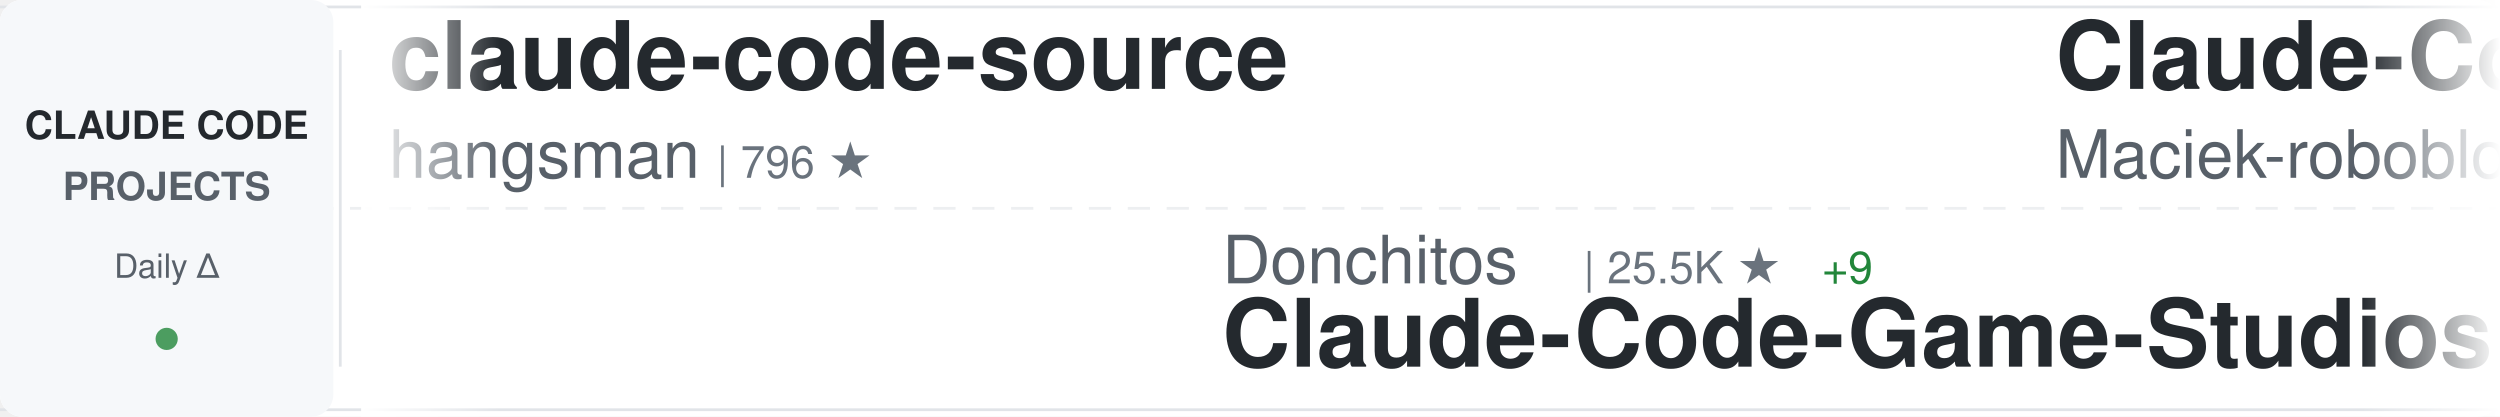
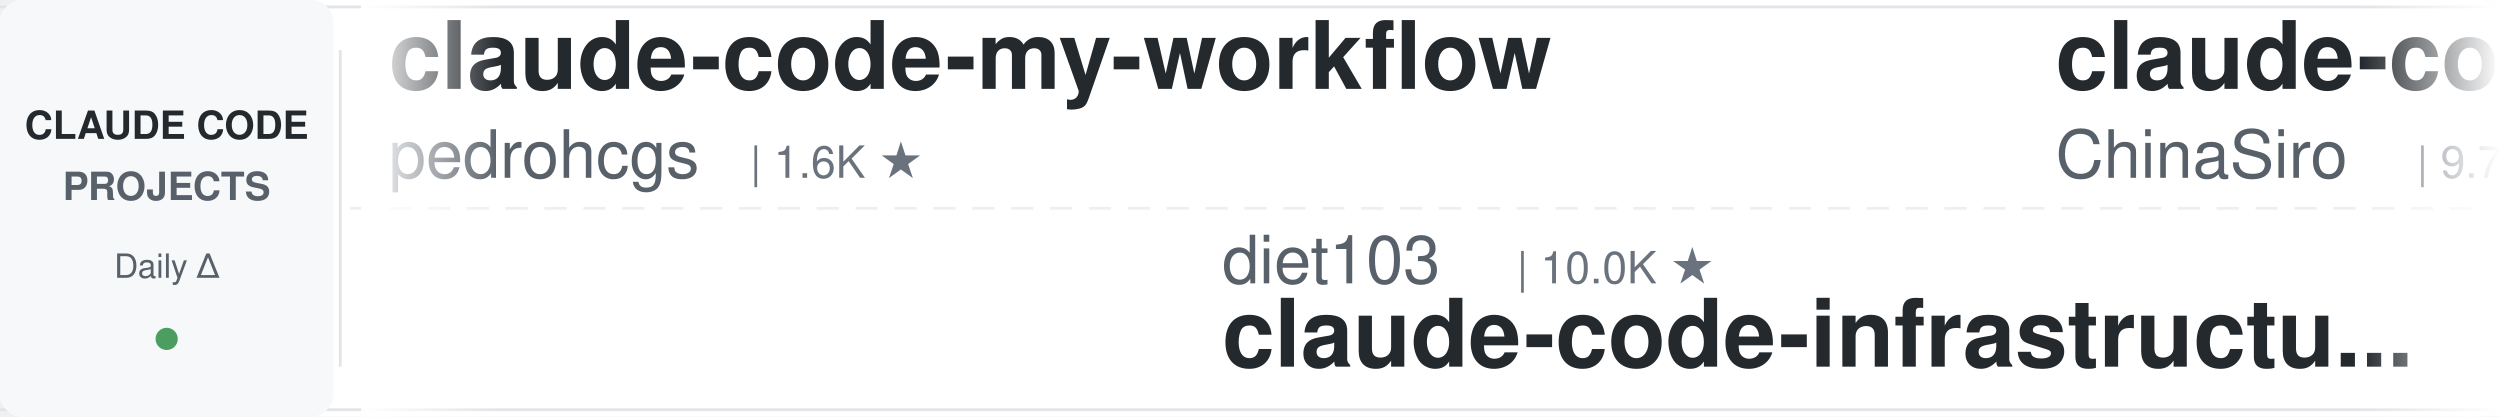
<svg xmlns="http://www.w3.org/2000/svg" width="900" height="150">
  <defs>
    <linearGradient id="awesomeLeftFade" x1="0%" y1="0%" x2="100%" y2="0%">
      <stop offset="0%" style="stop-color:#ffffff;stop-opacity:1" />
      <stop offset="100%" style="stop-color:#ffffff;stop-opacity:0" />
    </linearGradient>
    <linearGradient id="awesomeRightFade" x1="0%" y1="0%" x2="100%" y2="0%">
      <stop offset="0%" style="stop-color:#ffffff;stop-opacity:0" />
      <stop offset="100%" style="stop-color:#ffffff;stop-opacity:1" />
    </linearGradient>
  </defs>
  <rect width="900" height="150" fill="#ffffff" rx="8" />
  <rect x="0" y="2" width="900" height="1" fill="#e1e4e8" />
  <rect x="0" y="147" width="900" height="1" fill="#e1e4e8" />
  <line x1="0" y1="75" x2="900" y2="75" stroke="#e1e4e8" stroke-width="1" stroke-dasharray="8 6" opacity="0.6" />
  <rect x="0" y="0" width="120" height="150" fill="#f6f8fa" rx="8" />
  <text x="60" y="50" font-family="-apple-system, BlinkMacSystemFont, 'Segoe UI', Helvetica, Arial, sans-serif" font-size="14" font-weight="600" fill="#24292e" text-anchor="middle">CLAUDE CODE</text>
  <text x="60" y="72" font-family="-apple-system, BlinkMacSystemFont, 'Segoe UI', Helvetica, Arial, sans-serif" font-size="14" font-weight="600" fill="#586069" text-anchor="middle">PROJECTS</text>
  <text x="60" y="100" font-family="-apple-system, BlinkMacSystemFont, 'Segoe UI', Helvetica, Arial, sans-serif" font-size="12" font-weight="500" fill="#586069" text-anchor="middle">Daily Δ</text>
  <circle cx="60" cy="122" r="4" fill="#22863a" opacity="0.8" />
  <rect x="122" y="18" width="1" height="114" fill="#e1e4e8" />
  <clipPath id="awesomeTickerClip">
    <rect x="130" y="0" width="770" height="150" />
  </clipPath>
  <g clip-path="url(#awesomeTickerClip)">
    <g id="awesomeTickerItems">
      <animateTransform attributeName="transform" attributeType="XML" type="translate" from="0 0" to="-3000 0" dur="54s" repeatCount="indefinite" />
      <g transform="translate(0, 0)">
-         <text x="140" y="32" font-family="-apple-system, BlinkMacSystemFont, 'Segoe UI', Helvetica, Arial, sans-serif" font-size="34" font-weight="600" fill="#24292e">claude-code-source</text>
-         <text x="140" y="64" font-family="-apple-system, BlinkMacSystemFont, 'Segoe UI', Helvetica, Arial, sans-serif" font-size="24" font-weight="400" fill="#586069">hangsman</text>
-         <text x="258" y="64" font-family="-apple-system, BlinkMacSystemFont, 'Segoe UI', Helvetica, Arial, sans-serif" font-size="16" font-weight="500" fill="#6a737d">| 796 ★</text>
+         <text x="140" y="32" font-family="-apple-system, BlinkMacSystemFont, 'Segoe UI', Helvetica, Arial, sans-serif" font-size="34" font-weight="600" fill="#24292e">claude-code-my-workflow</text>
+         <text x="140" y="64" font-family="-apple-system, BlinkMacSystemFont, 'Segoe UI', Helvetica, Arial, sans-serif" font-size="24" font-weight="400" fill="#586069">pedrohcgs</text>
+         <text x="270" y="64" font-family="-apple-system, BlinkMacSystemFont, 'Segoe UI', Helvetica, Arial, sans-serif" font-size="16" font-weight="500" fill="#6a737d">| 1.6K ★</text>
      </g>
      <g transform="translate(300, 0)">
-         <text x="140" y="102" font-family="-apple-system, BlinkMacSystemFont, 'Segoe UI', Helvetica, Arial, sans-serif" font-size="24" font-weight="400" fill="#586069">Donchitos</text>
-         <text x="270" y="102" font-family="-apple-system, BlinkMacSystemFont, 'Segoe UI', Helvetica, Arial, sans-serif" font-size="16" font-weight="500" fill="#6a737d">| 25.5K ★</text>
-         <text x="356" y="102" font-family="-apple-system, BlinkMacSystemFont, 'Segoe UI', Helvetica, Arial, sans-serif" font-size="16" font-weight="500" fill="#22863a"> +9</text>
-         <text x="140" y="132" font-family="-apple-system, BlinkMacSystemFont, 'Segoe UI', Helvetica, Arial, sans-serif" font-size="34" font-weight="600" fill="#24292e">Claude-Code-Game-Studios</text>
+         <text x="140" y="102" font-family="-apple-system, BlinkMacSystemFont, 'Segoe UI', Helvetica, Arial, sans-serif" font-size="24" font-weight="400" fill="#586069">diet103</text>
+         <text x="246" y="102" font-family="-apple-system, BlinkMacSystemFont, 'Segoe UI', Helvetica, Arial, sans-serif" font-size="16" font-weight="500" fill="#6a737d">| 10.0K ★</text>
+         <text x="140" y="132" font-family="-apple-system, BlinkMacSystemFont, 'Segoe UI', Helvetica, Arial, sans-serif" font-size="34" font-weight="600" fill="#24292e">claude-code-infrastructu...</text>
      </g>
      <g transform="translate(600, 0)">
-         <text x="140" y="32" font-family="-apple-system, BlinkMacSystemFont, 'Segoe UI', Helvetica, Arial, sans-serif" font-size="34" font-weight="600" fill="#24292e">Claude-Code-Usage-Monito...</text>
-         <text x="140" y="64" font-family="-apple-system, BlinkMacSystemFont, 'Segoe UI', Helvetica, Arial, sans-serif" font-size="24" font-weight="400" fill="#586069">Maciek-roboblog</text>
-         <text x="342" y="64" font-family="-apple-system, BlinkMacSystemFont, 'Segoe UI', Helvetica, Arial, sans-serif" font-size="16" font-weight="500" fill="#6a737d">| 8.7K ★</text>
-         <text x="419" y="64" font-family="-apple-system, BlinkMacSystemFont, 'Segoe UI', Helvetica, Arial, sans-serif" font-size="16" font-weight="500" fill="#22863a"> +1</text>
+         <text x="140" y="32" font-family="-apple-system, BlinkMacSystemFont, 'Segoe UI', Helvetica, Arial, sans-serif" font-size="34" font-weight="600" fill="#24292e">claude-code-sourcemap</text>
+         <text x="140" y="64" font-family="-apple-system, BlinkMacSystemFont, 'Segoe UI', Helvetica, Arial, sans-serif" font-size="24" font-weight="400" fill="#586069">ChinaSiro</text>
+         <text x="270" y="64" font-family="-apple-system, BlinkMacSystemFont, 'Segoe UI', Helvetica, Arial, sans-serif" font-size="16" font-weight="500" fill="#6a737d">| 9.7K ★</text>
      </g>
      <g transform="translate(900, 0)">
-         <text x="140" y="102" font-family="-apple-system, BlinkMacSystemFont, 'Segoe UI', Helvetica, Arial, sans-serif" font-size="24" font-weight="400" fill="#586069">Yuyz0112</text>
-         <text x="258" y="102" font-family="-apple-system, BlinkMacSystemFont, 'Segoe UI', Helvetica, Arial, sans-serif" font-size="16" font-weight="500" fill="#6a737d">| 2.4K ★</text>
-         <text x="140" y="132" font-family="-apple-system, BlinkMacSystemFont, 'Segoe UI', Helvetica, Arial, sans-serif" font-size="34" font-weight="600" fill="#24292e">claude-code-reverse</text>
+         <text x="140" y="102" font-family="-apple-system, BlinkMacSystemFont, 'Segoe UI', Helvetica, Arial, sans-serif" font-size="24" font-weight="400" fill="#586069">andrew-kramer-inno</text>
+         <text x="378" y="102" font-family="-apple-system, BlinkMacSystemFont, 'Segoe UI', Helvetica, Arial, sans-serif" font-size="16" font-weight="500" fill="#6a737d">| 595 ★</text>
+         <text x="140" y="132" font-family="-apple-system, BlinkMacSystemFont, 'Segoe UI', Helvetica, Arial, sans-serif" font-size="34" font-weight="600" fill="#24292e">claude-code-source-build</text>
      </g>
      <g transform="translate(1200, 0)">
        <text x="140" y="32" font-family="-apple-system, BlinkMacSystemFont, 'Segoe UI', Helvetica, Arial, sans-serif" font-size="34" font-weight="600" fill="#24292e">Claude-Code</text>
-         <text x="140" y="64" font-family="-apple-system, BlinkMacSystemFont, 'Segoe UI', Helvetica, Arial, sans-serif" font-size="24" font-weight="400" fill="#586069">pengchengneo</text>
-         <text x="306" y="64" font-family="-apple-system, BlinkMacSystemFont, 'Segoe UI', Helvetica, Arial, sans-serif" font-size="16" font-weight="500" fill="#6a737d">| 1.8K ★</text>
+         <text x="140" y="64" font-family="-apple-system, BlinkMacSystemFont, 'Segoe UI', Helvetica, Arial, sans-serif" font-size="24" font-weight="400" fill="#586069">OrcaWhisper</text>
+         <text x="294" y="64" font-family="-apple-system, BlinkMacSystemFont, 'Segoe UI', Helvetica, Arial, sans-serif" font-size="16" font-weight="500" fill="#6a737d">| 101 ★</text>
      </g>
      <g transform="translate(1500, 0)">
-         <text x="140" y="102" font-family="-apple-system, BlinkMacSystemFont, 'Segoe UI', Helvetica, Arial, sans-serif" font-size="24" font-weight="400" fill="#586069">krusemediallc</text>
-         <text x="318" y="102" font-family="-apple-system, BlinkMacSystemFont, 'Segoe UI', Helvetica, Arial, sans-serif" font-size="16" font-weight="500" fill="#6a737d">| 1.5K ★</text>
-         <text x="395" y="102" font-family="-apple-system, BlinkMacSystemFont, 'Segoe UI', Helvetica, Arial, sans-serif" font-size="16" font-weight="500" fill="#22863a"> +3</text>
-         <text x="140" y="132" font-family="-apple-system, BlinkMacSystemFont, 'Segoe UI', Helvetica, Arial, sans-serif" font-size="34" font-weight="600" fill="#24292e">arcads-claude-code</text>
+         <text x="140" y="102" font-family="-apple-system, BlinkMacSystemFont, 'Segoe UI', Helvetica, Arial, sans-serif" font-size="24" font-weight="400" fill="#586069">sugyan</text>
+         <text x="234" y="102" font-family="-apple-system, BlinkMacSystemFont, 'Segoe UI', Helvetica, Arial, sans-serif" font-size="16" font-weight="500" fill="#6a737d">| 1.1K ★</text>
+         <text x="140" y="132" font-family="-apple-system, BlinkMacSystemFont, 'Segoe UI', Helvetica, Arial, sans-serif" font-size="34" font-weight="600" fill="#24292e">claude-code-webui</text>
      </g>
      <g transform="translate(1800, 0)">
-         <text x="140" y="32" font-family="-apple-system, BlinkMacSystemFont, 'Segoe UI', Helvetica, Arial, sans-serif" font-size="34" font-weight="600" fill="#24292e">everything-claude-code</text>
-         <text x="140" y="64" font-family="-apple-system, BlinkMacSystemFont, 'Segoe UI', Helvetica, Arial, sans-serif" font-size="24" font-weight="400" fill="#586069">WorldFlowAI</text>
-         <text x="294" y="64" font-family="-apple-system, BlinkMacSystemFont, 'Segoe UI', Helvetica, Arial, sans-serif" font-size="16" font-weight="500" fill="#6a737d">| 3.7K ★</text>
-         <text x="371" y="64" font-family="-apple-system, BlinkMacSystemFont, 'Segoe UI', Helvetica, Arial, sans-serif" font-size="16" font-weight="500" fill="#22863a"> +14</text>
+         <text x="140" y="32" font-family="-apple-system, BlinkMacSystemFont, 'Segoe UI', Helvetica, Arial, sans-serif" font-size="34" font-weight="600" fill="#24292e">claude-code-book</text>
+         <text x="140" y="64" font-family="-apple-system, BlinkMacSystemFont, 'Segoe UI', Helvetica, Arial, sans-serif" font-size="24" font-weight="400" fill="#586069">lintsinghua</text>
+         <text x="294" y="64" font-family="-apple-system, BlinkMacSystemFont, 'Segoe UI', Helvetica, Arial, sans-serif" font-size="16" font-weight="500" fill="#6a737d">| 4.3K ★</text>
+         <text x="371" y="64" font-family="-apple-system, BlinkMacSystemFont, 'Segoe UI', Helvetica, Arial, sans-serif" font-size="16" font-weight="500" fill="#22863a"> +3</text>
      </g>
      <g transform="translate(2100, 0)">
-         <text x="140" y="102" font-family="-apple-system, BlinkMacSystemFont, 'Segoe UI', Helvetica, Arial, sans-serif" font-size="24" font-weight="400" fill="#586069">centminmod</text>
-         <text x="282" y="102" font-family="-apple-system, BlinkMacSystemFont, 'Segoe UI', Helvetica, Arial, sans-serif" font-size="16" font-weight="500" fill="#6a737d">| 2.6K ★</text>
-         <text x="140" y="132" font-family="-apple-system, BlinkMacSystemFont, 'Segoe UI', Helvetica, Arial, sans-serif" font-size="34" font-weight="600" fill="#24292e">my-claude-code-setup</text>
+         <text x="140" y="102" font-family="-apple-system, BlinkMacSystemFont, 'Segoe UI', Helvetica, Arial, sans-serif" font-size="24" font-weight="400" fill="#586069">Maciek-roboblog</text>
+         <text x="342" y="102" font-family="-apple-system, BlinkMacSystemFont, 'Segoe UI', Helvetica, Arial, sans-serif" font-size="16" font-weight="500" fill="#6a737d">| 8.7K ★</text>
+         <text x="419" y="102" font-family="-apple-system, BlinkMacSystemFont, 'Segoe UI', Helvetica, Arial, sans-serif" font-size="16" font-weight="500" fill="#22863a"> +1</text>
+         <text x="140" y="132" font-family="-apple-system, BlinkMacSystemFont, 'Segoe UI', Helvetica, Arial, sans-serif" font-size="34" font-weight="600" fill="#24292e">Claude-Code-Usage-Monito...</text>
      </g>
      <g transform="translate(2400, 0)">
-         <text x="140" y="32" font-family="-apple-system, BlinkMacSystemFont, 'Segoe UI', Helvetica, Arial, sans-serif" font-size="34" font-weight="600" fill="#24292e">Dive-into-Claude-Code</text>
-         <text x="140" y="64" font-family="-apple-system, BlinkMacSystemFont, 'Segoe UI', Helvetica, Arial, sans-serif" font-size="24" font-weight="400" fill="#586069">VILA-Lab</text>
-         <text x="258" y="64" font-family="-apple-system, BlinkMacSystemFont, 'Segoe UI', Helvetica, Arial, sans-serif" font-size="16" font-weight="500" fill="#6a737d">| 2.1K ★</text>
-         <text x="335" y="64" font-family="-apple-system, BlinkMacSystemFont, 'Segoe UI', Helvetica, Arial, sans-serif" font-size="16" font-weight="500" fill="#cb2431"> -1</text>
+         <text x="140" y="32" font-family="-apple-system, BlinkMacSystemFont, 'Segoe UI', Helvetica, Arial, sans-serif" font-size="34" font-weight="600" fill="#24292e">claude-code-guide</text>
+         <text x="140" y="64" font-family="-apple-system, BlinkMacSystemFont, 'Segoe UI', Helvetica, Arial, sans-serif" font-size="24" font-weight="400" fill="#586069">Cranot</text>
+         <text x="234" y="64" font-family="-apple-system, BlinkMacSystemFont, 'Segoe UI', Helvetica, Arial, sans-serif" font-size="16" font-weight="500" fill="#6a737d">| 2.9K ★</text>
      </g>
      <g transform="translate(2700, 0)">
-         <text x="140" y="102" font-family="-apple-system, BlinkMacSystemFont, 'Segoe UI', Helvetica, Arial, sans-serif" font-size="24" font-weight="400" fill="#586069">pedrohcgs</text>
-         <text x="270" y="102" font-family="-apple-system, BlinkMacSystemFont, 'Segoe UI', Helvetica, Arial, sans-serif" font-size="16" font-weight="500" fill="#6a737d">| 1.6K ★</text>
-         <text x="140" y="132" font-family="-apple-system, BlinkMacSystemFont, 'Segoe UI', Helvetica, Arial, sans-serif" font-size="34" font-weight="600" fill="#24292e">claude-code-my-workflow</text>
+         <text x="140" y="102" font-family="-apple-system, BlinkMacSystemFont, 'Segoe UI', Helvetica, Arial, sans-serif" font-size="24" font-weight="400" fill="#586069">ccplugins</text>
+         <text x="270" y="102" font-family="-apple-system, BlinkMacSystemFont, 'Segoe UI', Helvetica, Arial, sans-serif" font-size="16" font-weight="500" fill="#6a737d">| 955 ★</text>
+         <text x="338" y="102" font-family="-apple-system, BlinkMacSystemFont, 'Segoe UI', Helvetica, Arial, sans-serif" font-size="16" font-weight="500" fill="#22863a"> +1</text>
+         <text x="140" y="132" font-family="-apple-system, BlinkMacSystemFont, 'Segoe UI', Helvetica, Arial, sans-serif" font-size="34" font-weight="600" fill="#24292e">awesome-claude-code-plug...</text>
      </g>
      <g transform="translate(3000, 0)">
-         <text x="140" y="32" font-family="-apple-system, BlinkMacSystemFont, 'Segoe UI', Helvetica, Arial, sans-serif" font-size="34" font-weight="600" fill="#24292e">claude-code-source</text>
-         <text x="140" y="64" font-family="-apple-system, BlinkMacSystemFont, 'Segoe UI', Helvetica, Arial, sans-serif" font-size="24" font-weight="400" fill="#586069">hangsman</text>
-         <text x="258" y="64" font-family="-apple-system, BlinkMacSystemFont, 'Segoe UI', Helvetica, Arial, sans-serif" font-size="16" font-weight="500" fill="#6a737d">| 796 ★</text>
+         <text x="140" y="32" font-family="-apple-system, BlinkMacSystemFont, 'Segoe UI', Helvetica, Arial, sans-serif" font-size="34" font-weight="600" fill="#24292e">claude-code-my-workflow</text>
+         <text x="140" y="64" font-family="-apple-system, BlinkMacSystemFont, 'Segoe UI', Helvetica, Arial, sans-serif" font-size="24" font-weight="400" fill="#586069">pedrohcgs</text>
+         <text x="270" y="64" font-family="-apple-system, BlinkMacSystemFont, 'Segoe UI', Helvetica, Arial, sans-serif" font-size="16" font-weight="500" fill="#6a737d">| 1.6K ★</text>
      </g>
      <g transform="translate(3300, 0)">
-         <text x="140" y="102" font-family="-apple-system, BlinkMacSystemFont, 'Segoe UI', Helvetica, Arial, sans-serif" font-size="24" font-weight="400" fill="#586069">Donchitos</text>
-         <text x="270" y="102" font-family="-apple-system, BlinkMacSystemFont, 'Segoe UI', Helvetica, Arial, sans-serif" font-size="16" font-weight="500" fill="#6a737d">| 25.5K ★</text>
-         <text x="356" y="102" font-family="-apple-system, BlinkMacSystemFont, 'Segoe UI', Helvetica, Arial, sans-serif" font-size="16" font-weight="500" fill="#22863a"> +9</text>
-         <text x="140" y="132" font-family="-apple-system, BlinkMacSystemFont, 'Segoe UI', Helvetica, Arial, sans-serif" font-size="34" font-weight="600" fill="#24292e">Claude-Code-Game-Studios</text>
+         <text x="140" y="102" font-family="-apple-system, BlinkMacSystemFont, 'Segoe UI', Helvetica, Arial, sans-serif" font-size="24" font-weight="400" fill="#586069">diet103</text>
+         <text x="246" y="102" font-family="-apple-system, BlinkMacSystemFont, 'Segoe UI', Helvetica, Arial, sans-serif" font-size="16" font-weight="500" fill="#6a737d">| 10.0K ★</text>
+         <text x="140" y="132" font-family="-apple-system, BlinkMacSystemFont, 'Segoe UI', Helvetica, Arial, sans-serif" font-size="34" font-weight="600" fill="#24292e">claude-code-infrastructu...</text>
      </g>
      <g transform="translate(3600, 0)">
-         <text x="140" y="32" font-family="-apple-system, BlinkMacSystemFont, 'Segoe UI', Helvetica, Arial, sans-serif" font-size="34" font-weight="600" fill="#24292e">Claude-Code-Usage-Monito...</text>
-         <text x="140" y="64" font-family="-apple-system, BlinkMacSystemFont, 'Segoe UI', Helvetica, Arial, sans-serif" font-size="24" font-weight="400" fill="#586069">Maciek-roboblog</text>
-         <text x="342" y="64" font-family="-apple-system, BlinkMacSystemFont, 'Segoe UI', Helvetica, Arial, sans-serif" font-size="16" font-weight="500" fill="#6a737d">| 8.7K ★</text>
-         <text x="419" y="64" font-family="-apple-system, BlinkMacSystemFont, 'Segoe UI', Helvetica, Arial, sans-serif" font-size="16" font-weight="500" fill="#22863a"> +1</text>
+         <text x="140" y="32" font-family="-apple-system, BlinkMacSystemFont, 'Segoe UI', Helvetica, Arial, sans-serif" font-size="34" font-weight="600" fill="#24292e">claude-code-sourcemap</text>
+         <text x="140" y="64" font-family="-apple-system, BlinkMacSystemFont, 'Segoe UI', Helvetica, Arial, sans-serif" font-size="24" font-weight="400" fill="#586069">ChinaSiro</text>
+         <text x="270" y="64" font-family="-apple-system, BlinkMacSystemFont, 'Segoe UI', Helvetica, Arial, sans-serif" font-size="16" font-weight="500" fill="#6a737d">| 9.7K ★</text>
      </g>
      <g transform="translate(3900, 0)">
-         <text x="140" y="102" font-family="-apple-system, BlinkMacSystemFont, 'Segoe UI', Helvetica, Arial, sans-serif" font-size="24" font-weight="400" fill="#586069">Yuyz0112</text>
-         <text x="258" y="102" font-family="-apple-system, BlinkMacSystemFont, 'Segoe UI', Helvetica, Arial, sans-serif" font-size="16" font-weight="500" fill="#6a737d">| 2.4K ★</text>
-         <text x="140" y="132" font-family="-apple-system, BlinkMacSystemFont, 'Segoe UI', Helvetica, Arial, sans-serif" font-size="34" font-weight="600" fill="#24292e">claude-code-reverse</text>
+         <text x="140" y="102" font-family="-apple-system, BlinkMacSystemFont, 'Segoe UI', Helvetica, Arial, sans-serif" font-size="24" font-weight="400" fill="#586069">andrew-kramer-inno</text>
+         <text x="378" y="102" font-family="-apple-system, BlinkMacSystemFont, 'Segoe UI', Helvetica, Arial, sans-serif" font-size="16" font-weight="500" fill="#6a737d">| 595 ★</text>
+         <text x="140" y="132" font-family="-apple-system, BlinkMacSystemFont, 'Segoe UI', Helvetica, Arial, sans-serif" font-size="34" font-weight="600" fill="#24292e">claude-code-source-build</text>
      </g>
    </g>
  </g>
  <rect x="130" y="0" width="50" height="150" fill="url(#awesomeLeftFade)" />
  <rect x="850" y="0" width="50" height="150" fill="url(#awesomeRightFade)" />
</svg>
